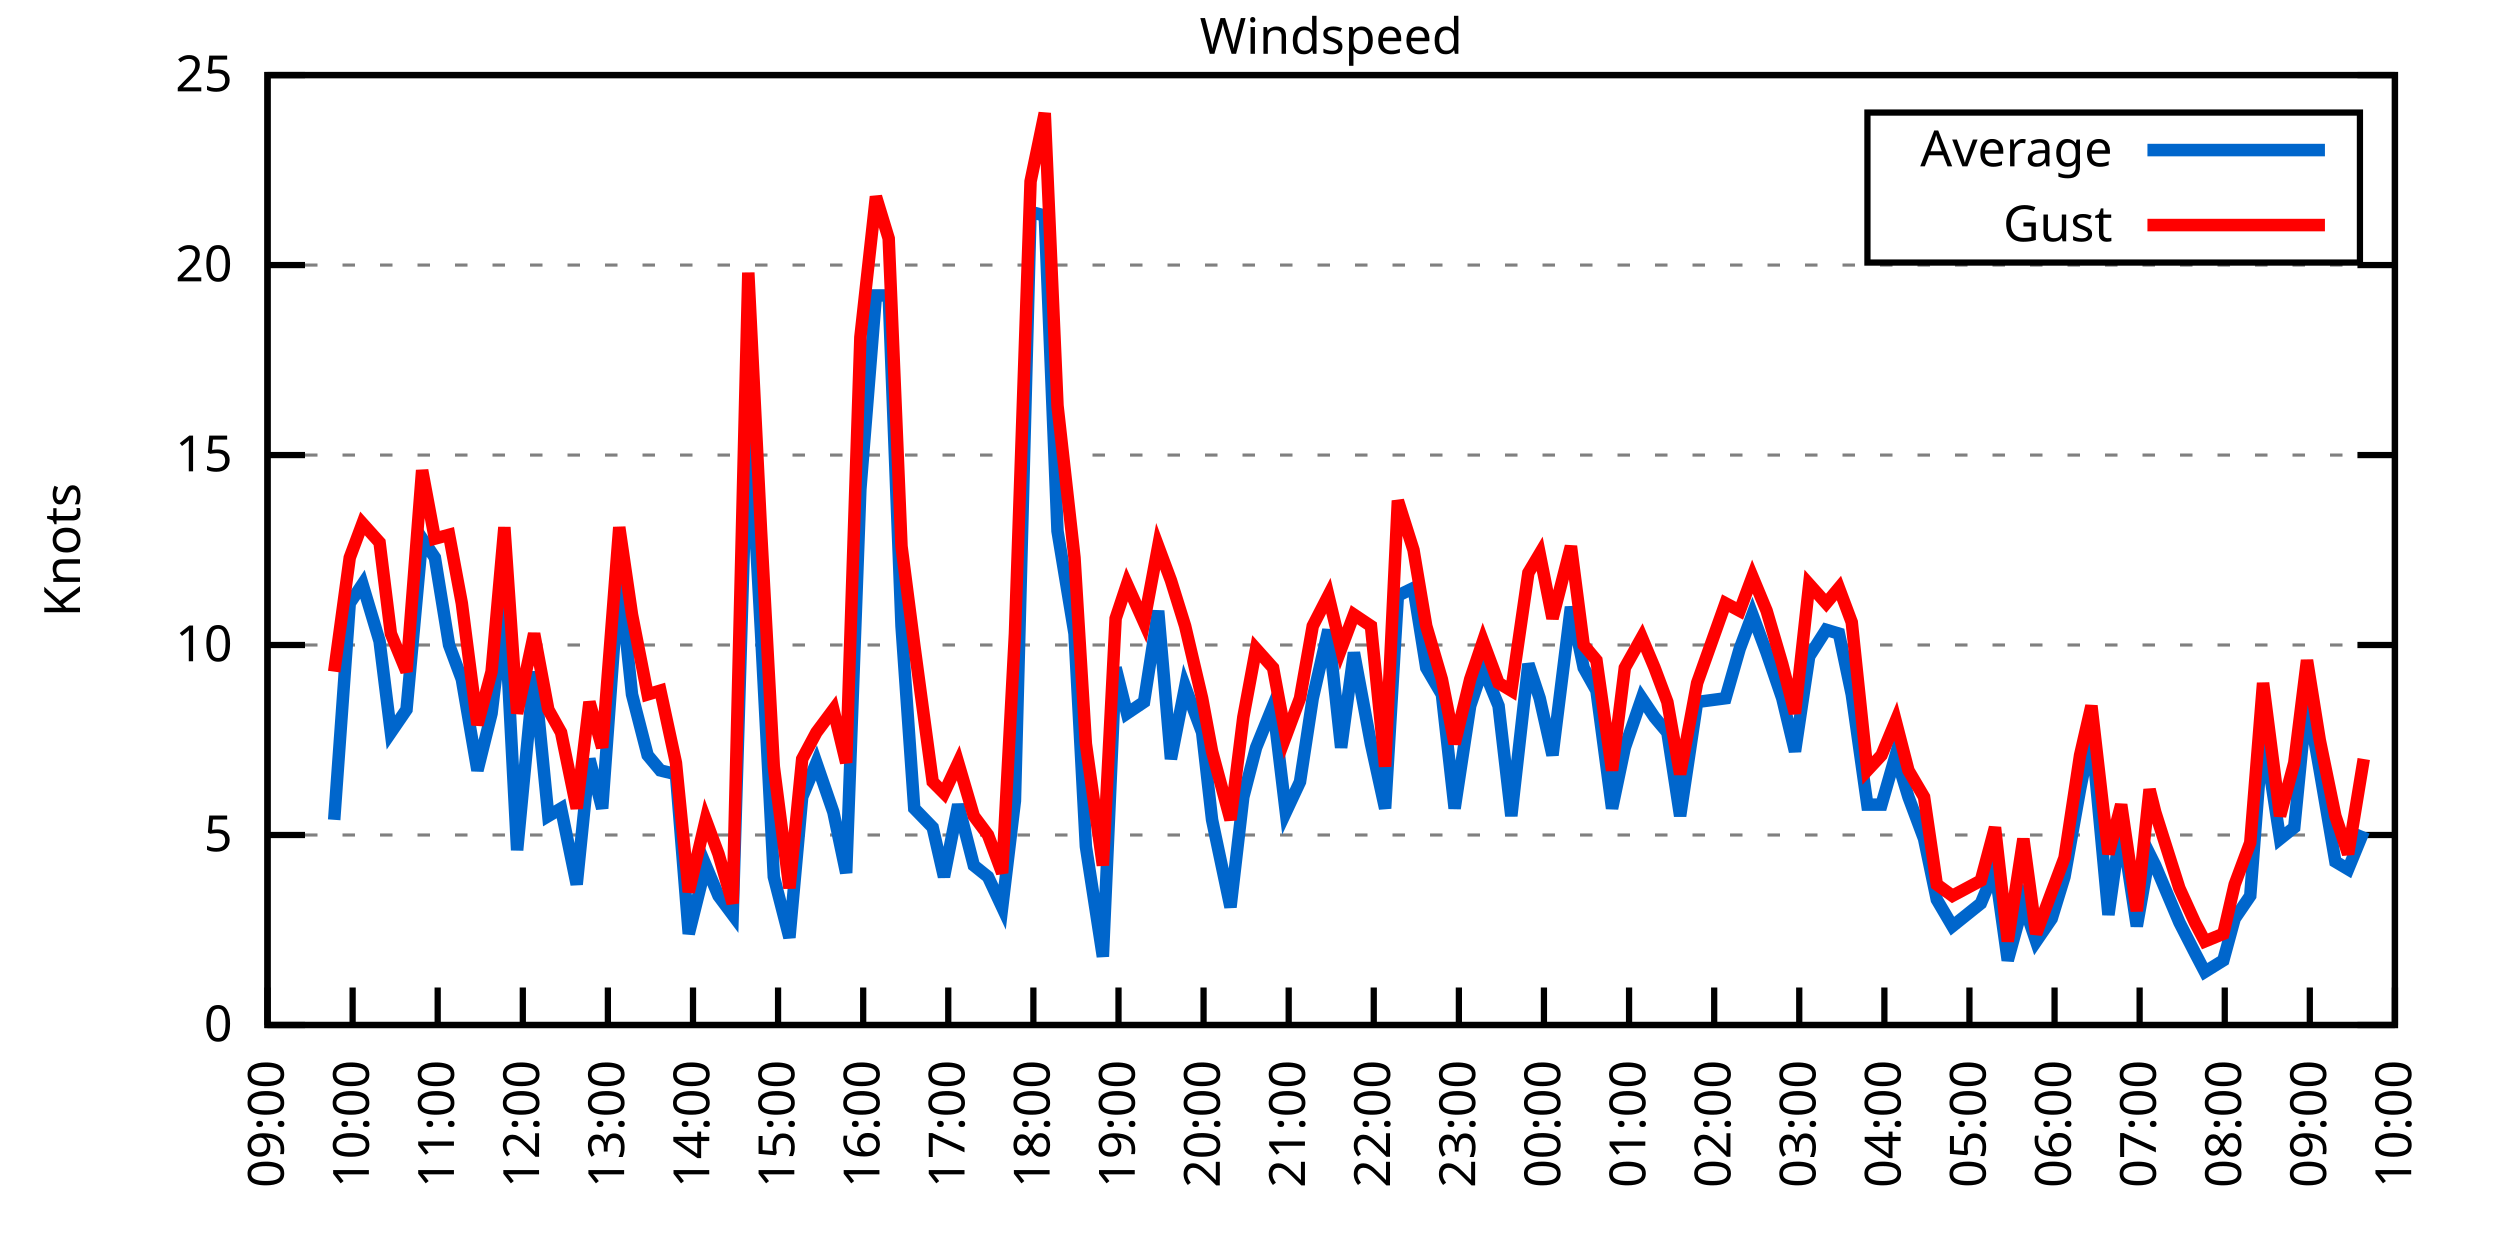
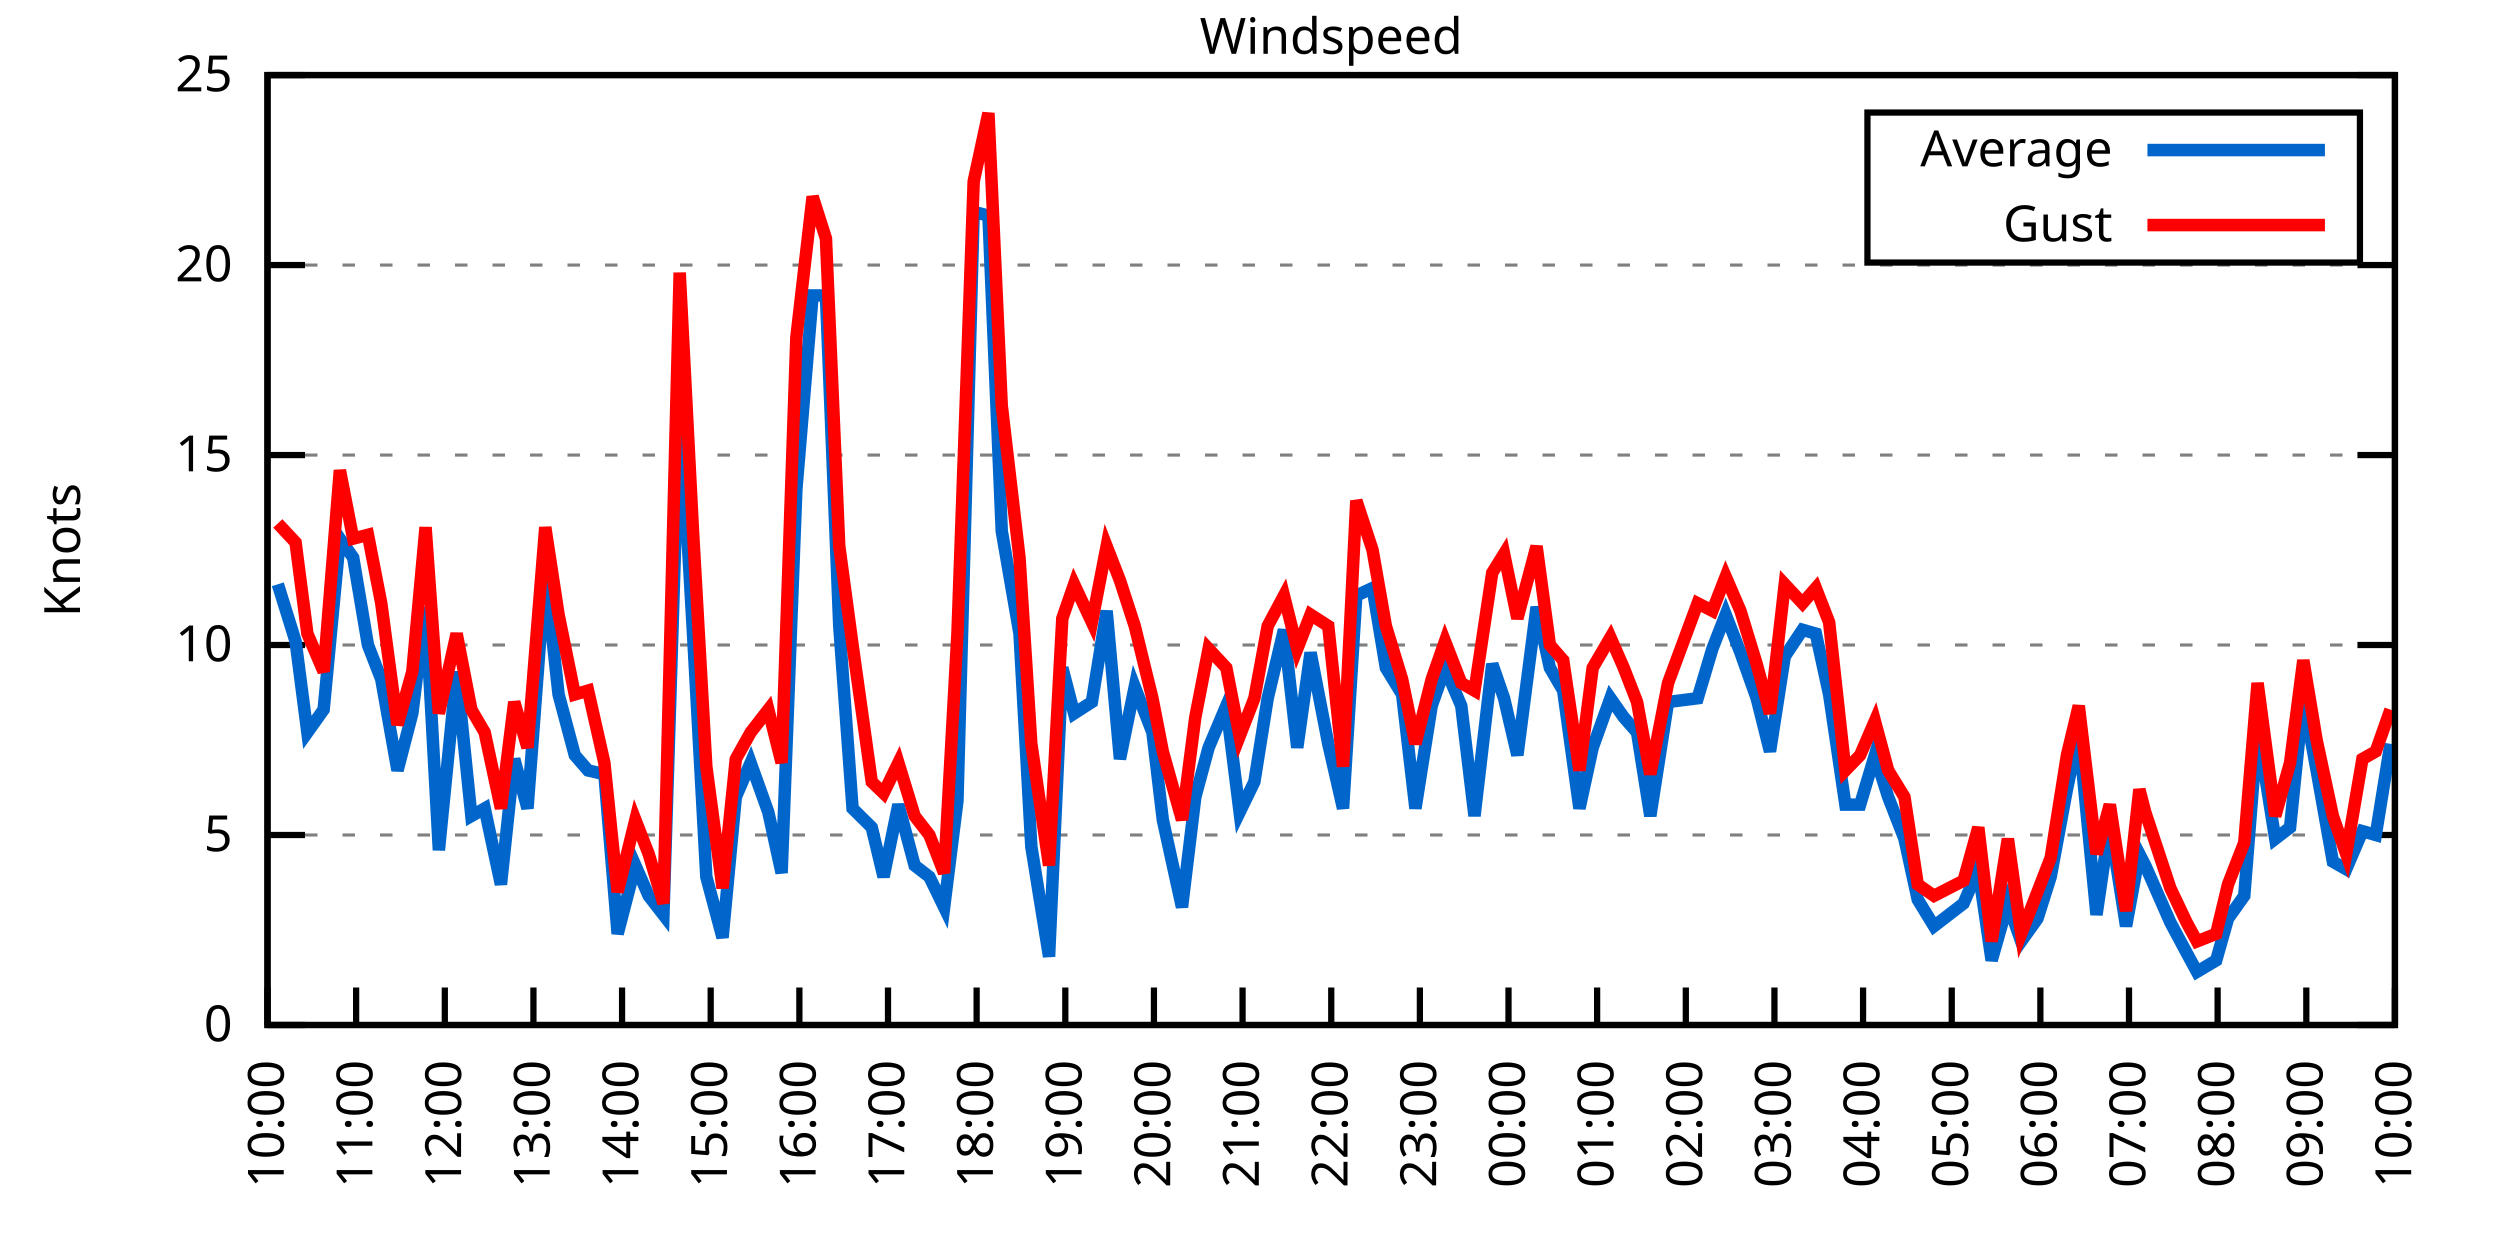
<svg xmlns="http://www.w3.org/2000/svg" xmlns:xlink="http://www.w3.org/1999/xlink" width="400" height="200" viewBox="0 0 400 200">
  <g id="gnuplot_canvas">
    <rect x="0" y="0" width="400" height="200" fill="none" />
    <defs>
      <circle id="gpDot" r="0.5" stroke-width="0.5" stroke="currentColor" />
      <path id="gpPt0" stroke-width="0.333" stroke="currentColor" d="M-1,0 h2 M0,-1 v2" />
      <path id="gpPt1" stroke-width="0.333" stroke="currentColor" d="M-1,-1 L1,1 M1,-1 L-1,1" />
      <path id="gpPt2" stroke-width="0.333" stroke="currentColor" d="M-1,0 L1,0 M0,-1 L0,1 M-1,-1 L1,1 M-1,1 L1,-1" />
      <rect id="gpPt3" stroke-width="0.333" stroke="currentColor" x="-1" y="-1" width="2" height="2" />
      <rect id="gpPt4" stroke-width="0.333" stroke="currentColor" fill="currentColor" x="-1" y="-1" width="2" height="2" />
      <circle id="gpPt5" stroke-width="0.333" stroke="currentColor" cx="0" cy="0" r="1" />
      <use xlink:href="#gpPt5" id="gpPt6" fill="currentColor" stroke="none" />
      <path id="gpPt7" stroke-width="0.333" stroke="currentColor" d="M0,-1.33 L-1.33,0.67 L1.33,0.67 z" />
      <use xlink:href="#gpPt7" id="gpPt8" fill="currentColor" stroke="none" />
      <use xlink:href="#gpPt7" id="gpPt9" stroke="currentColor" transform="rotate(180)" />
      <use xlink:href="#gpPt9" id="gpPt10" fill="currentColor" stroke="none" />
      <use xlink:href="#gpPt3" id="gpPt11" stroke="currentColor" transform="rotate(45)" />
      <use xlink:href="#gpPt11" id="gpPt12" fill="currentColor" stroke="none" />
      <path id="gpPt13" stroke-width="0.333" stroke="currentColor" d="M0,1.330 L1.265,0.411 L0.782,-1.067 L-0.782,-1.076 L-1.265,0.411 z" />
      <use xlink:href="#gpPt13" id="gpPt14" fill="currentColor" stroke="none" />
      <filter id="textbox" filterUnits="objectBoundingBox" x="0" y="0" height="1" width="1">
        <feFlood flood-color="white" flood-opacity="1" result="bgnd" />
        <feComposite in="SourceGraphic" in2="bgnd" operator="atop" />
      </filter>
      <filter id="greybox" filterUnits="objectBoundingBox" x="0" y="0" height="1" width="1">
        <feFlood flood-color="lightgrey" flood-opacity="1" result="grey" />
        <feComposite in="SourceGraphic" in2="grey" operator="atop" />
      </filter>
    </defs>
    <g fill="none" color="white" stroke="currentColor" stroke-width="1.00" stroke-linecap="butt" stroke-linejoin="miter">
</g>
    <g fill="none" color="black" stroke="currentColor" stroke-width="1.00" stroke-linecap="butt" stroke-linejoin="miter">
      <g stroke="none" shape-rendering="crispEdges">
        <polygon fill="rgb(255, 255, 255)" points="42.80,164.00 383.18,164.00 383.18,12.02 42.80,12.02 " />
      </g>
    </g>
    <g fill="none" color="black" stroke="currentColor" stroke-width="1.00" stroke-linecap="butt" stroke-linejoin="miter">
</g>
    <g fill="none" color="black" stroke="black" stroke-width="0.50" stroke-linecap="butt" stroke-linejoin="miter">
</g>
    <g fill="none" color="gray" stroke="currentColor" stroke-width="0.50" stroke-linecap="butt" stroke-linejoin="miter">
      <path stroke="gray" stroke-dasharray="2,4" class="gridline" d="M42.80,164.00 L383.19,164.00  " />
    </g>
    <g fill="none" color="gray" stroke="gray" stroke-width="1.00" stroke-linecap="butt" stroke-linejoin="miter">
</g>
    <g fill="none" color="black" stroke="currentColor" stroke-width="1.00" stroke-linecap="butt" stroke-linejoin="miter">
      <path stroke="black" d="M42.80,164.00 L48.80,164.00 M383.19,164.00 L377.19,164.00  " />
      <g transform="translate(37.20,166.60)" stroke="none" fill="black" font-family="Sans" font-size="8.00" text-anchor="end">
        <text>
          <tspan font-family="Sans"> 0</tspan>
        </text>
      </g>
    </g>
    <g fill="none" color="black" stroke="currentColor" stroke-width="1.00" stroke-linecap="butt" stroke-linejoin="miter">
</g>
    <g fill="none" color="black" stroke="black" stroke-width="0.50" stroke-linecap="butt" stroke-linejoin="miter">
</g>
    <g fill="none" color="gray" stroke="currentColor" stroke-width="0.50" stroke-linecap="butt" stroke-linejoin="miter">
      <path stroke="gray" stroke-dasharray="2,4" class="gridline" d="M42.80,133.60 L383.19,133.60  " />
    </g>
    <g fill="none" color="gray" stroke="gray" stroke-width="1.00" stroke-linecap="butt" stroke-linejoin="miter">
</g>
    <g fill="none" color="black" stroke="currentColor" stroke-width="1.00" stroke-linecap="butt" stroke-linejoin="miter">
      <path stroke="black" d="M42.80,133.60 L48.80,133.60 M383.19,133.60 L377.19,133.60  " />
      <g transform="translate(37.20,136.20)" stroke="none" fill="black" font-family="Sans" font-size="8.00" text-anchor="end">
        <text>
          <tspan font-family="Sans"> 5</tspan>
        </text>
      </g>
    </g>
    <g fill="none" color="black" stroke="currentColor" stroke-width="1.00" stroke-linecap="butt" stroke-linejoin="miter">
</g>
    <g fill="none" color="black" stroke="black" stroke-width="0.50" stroke-linecap="butt" stroke-linejoin="miter">
</g>
    <g fill="none" color="gray" stroke="currentColor" stroke-width="0.50" stroke-linecap="butt" stroke-linejoin="miter">
      <path stroke="gray" stroke-dasharray="2,4" class="gridline" d="M42.80,103.20 L383.19,103.20  " />
    </g>
    <g fill="none" color="gray" stroke="gray" stroke-width="1.00" stroke-linecap="butt" stroke-linejoin="miter">
</g>
    <g fill="none" color="black" stroke="currentColor" stroke-width="1.00" stroke-linecap="butt" stroke-linejoin="miter">
      <path stroke="black" d="M42.80,103.20 L48.80,103.20 M383.19,103.20 L377.19,103.20  " />
      <g transform="translate(37.20,105.80)" stroke="none" fill="black" font-family="Sans" font-size="8.00" text-anchor="end">
        <text>
          <tspan font-family="Sans"> 10</tspan>
        </text>
      </g>
    </g>
    <g fill="none" color="black" stroke="currentColor" stroke-width="1.00" stroke-linecap="butt" stroke-linejoin="miter">
</g>
    <g fill="none" color="black" stroke="black" stroke-width="0.50" stroke-linecap="butt" stroke-linejoin="miter">
</g>
    <g fill="none" color="gray" stroke="currentColor" stroke-width="0.50" stroke-linecap="butt" stroke-linejoin="miter">
      <path stroke="gray" stroke-dasharray="2,4" class="gridline" d="M42.80,72.81 L383.19,72.81  " />
    </g>
    <g fill="none" color="gray" stroke="gray" stroke-width="1.00" stroke-linecap="butt" stroke-linejoin="miter">
</g>
    <g fill="none" color="black" stroke="currentColor" stroke-width="1.00" stroke-linecap="butt" stroke-linejoin="miter">
      <path stroke="black" d="M42.80,72.81 L48.80,72.81 M383.19,72.81 L377.19,72.81  " />
      <g transform="translate(37.20,75.41)" stroke="none" fill="black" font-family="Sans" font-size="8.00" text-anchor="end">
        <text>
          <tspan font-family="Sans"> 15</tspan>
        </text>
      </g>
    </g>
    <g fill="none" color="black" stroke="currentColor" stroke-width="1.00" stroke-linecap="butt" stroke-linejoin="miter">
</g>
    <g fill="none" color="black" stroke="black" stroke-width="0.50" stroke-linecap="butt" stroke-linejoin="miter">
</g>
    <g fill="none" color="gray" stroke="currentColor" stroke-width="0.50" stroke-linecap="butt" stroke-linejoin="miter">
      <path stroke="gray" stroke-dasharray="2,4" class="gridline" d="M42.80,42.41 L383.19,42.41  " />
    </g>
    <g fill="none" color="gray" stroke="gray" stroke-width="1.00" stroke-linecap="butt" stroke-linejoin="miter">
</g>
    <g fill="none" color="black" stroke="currentColor" stroke-width="1.00" stroke-linecap="butt" stroke-linejoin="miter">
      <path stroke="black" d="M42.80,42.41 L48.80,42.41 M383.19,42.41 L377.19,42.41  " />
      <g transform="translate(37.20,45.01)" stroke="none" fill="black" font-family="Sans" font-size="8.00" text-anchor="end">
        <text>
          <tspan font-family="Sans"> 20</tspan>
        </text>
      </g>
    </g>
    <g fill="none" color="black" stroke="currentColor" stroke-width="1.00" stroke-linecap="butt" stroke-linejoin="miter">
</g>
    <g fill="none" color="black" stroke="black" stroke-width="0.50" stroke-linecap="butt" stroke-linejoin="miter">
</g>
    <g fill="none" color="gray" stroke="currentColor" stroke-width="0.50" stroke-linecap="butt" stroke-linejoin="miter">
      <path stroke="gray" stroke-dasharray="2,4" class="gridline" d="M42.80,12.01 L383.19,12.01  " />
    </g>
    <g fill="none" color="gray" stroke="gray" stroke-width="1.00" stroke-linecap="butt" stroke-linejoin="miter">
</g>
    <g fill="none" color="black" stroke="currentColor" stroke-width="1.00" stroke-linecap="butt" stroke-linejoin="miter">
      <path stroke="black" d="M42.80,12.01 L48.80,12.01 M383.19,12.01 L377.19,12.01  " />
      <g transform="translate(37.20,14.61)" stroke="none" fill="black" font-family="Sans" font-size="8.00" text-anchor="end">
        <text>
          <tspan font-family="Sans"> 25</tspan>
        </text>
      </g>
    </g>
    <g fill="none" color="black" stroke="currentColor" stroke-width="1.00" stroke-linecap="butt" stroke-linejoin="miter">
      <path stroke="black" d="M42.80,164.00 L42.80,158.00  " />
      <g transform="translate(45.40,169.60) rotate(270.00)" stroke="none" fill="black" font-family="Sans" font-size="8.00" text-anchor="end">
        <text>
-           <tspan font-family="Sans">09:00</tspan>
-         </text>
-       </g>
-     </g>
-     <g fill="none" color="black" stroke="currentColor" stroke-width="1.00" stroke-linecap="butt" stroke-linejoin="miter">
-       <path stroke="black" d="M56.42,164.00 L56.42,158.00  " />
-       <g transform="translate(59.02,169.60) rotate(270.00)" stroke="none" fill="black" font-family="Sans" font-size="8.00" text-anchor="end">
-         <text>
          <tspan font-family="Sans">10:00</tspan>
        </text>
      </g>
    </g>
    <g fill="none" color="black" stroke="currentColor" stroke-width="1.00" stroke-linecap="butt" stroke-linejoin="miter">
-       <path stroke="black" d="M70.03,164.00 L70.03,158.00  " />
-       <g transform="translate(72.63,169.60) rotate(270.00)" stroke="none" fill="black" font-family="Sans" font-size="8.00" text-anchor="end">
+       <path stroke="black" d="M56.98,164.00 L56.98,158.00  " />
+       <g transform="translate(59.58,169.60) rotate(270.00)" stroke="none" fill="black" font-family="Sans" font-size="8.00" text-anchor="end">
        <text>
          <tspan font-family="Sans">11:00</tspan>
        </text>
      </g>
    </g>
    <g fill="none" color="black" stroke="currentColor" stroke-width="1.00" stroke-linecap="butt" stroke-linejoin="miter">
-       <path stroke="black" d="M83.65,164.00 L83.65,158.00  " />
-       <g transform="translate(86.25,169.60) rotate(270.00)" stroke="none" fill="black" font-family="Sans" font-size="8.00" text-anchor="end">
+       <path stroke="black" d="M71.17,164.00 L71.17,158.00  " />
+       <g transform="translate(73.77,169.60) rotate(270.00)" stroke="none" fill="black" font-family="Sans" font-size="8.00" text-anchor="end">
        <text>
          <tspan font-family="Sans">12:00</tspan>
        </text>
      </g>
    </g>
    <g fill="none" color="black" stroke="currentColor" stroke-width="1.00" stroke-linecap="butt" stroke-linejoin="miter">
-       <path stroke="black" d="M97.26,164.00 L97.26,158.00  " />
-       <g transform="translate(99.86,169.60) rotate(270.00)" stroke="none" fill="black" font-family="Sans" font-size="8.00" text-anchor="end">
+       <path stroke="black" d="M85.35,164.00 L85.35,158.00  " />
+       <g transform="translate(87.95,169.60) rotate(270.00)" stroke="none" fill="black" font-family="Sans" font-size="8.00" text-anchor="end">
        <text>
          <tspan font-family="Sans">13:00</tspan>
        </text>
      </g>
    </g>
    <g fill="none" color="black" stroke="currentColor" stroke-width="1.00" stroke-linecap="butt" stroke-linejoin="miter">
-       <path stroke="black" d="M110.88,164.00 L110.88,158.00  " />
-       <g transform="translate(113.48,169.60) rotate(270.00)" stroke="none" fill="black" font-family="Sans" font-size="8.00" text-anchor="end">
+       <path stroke="black" d="M99.53,164.00 L99.53,158.00  " />
+       <g transform="translate(102.13,169.60) rotate(270.00)" stroke="none" fill="black" font-family="Sans" font-size="8.00" text-anchor="end">
        <text>
          <tspan font-family="Sans">14:00</tspan>
        </text>
      </g>
    </g>
    <g fill="none" color="black" stroke="currentColor" stroke-width="1.00" stroke-linecap="butt" stroke-linejoin="miter">
-       <path stroke="black" d="M124.49,164.00 L124.49,158.00  " />
-       <g transform="translate(127.09,169.60) rotate(270.00)" stroke="none" fill="black" font-family="Sans" font-size="8.00" text-anchor="end">
+       <path stroke="black" d="M113.71,164.00 L113.71,158.00  " />
+       <g transform="translate(116.31,169.60) rotate(270.00)" stroke="none" fill="black" font-family="Sans" font-size="8.00" text-anchor="end">
        <text>
          <tspan font-family="Sans">15:00</tspan>
        </text>
      </g>
    </g>
    <g fill="none" color="black" stroke="currentColor" stroke-width="1.00" stroke-linecap="butt" stroke-linejoin="miter">
-       <path stroke="black" d="M138.11,164.00 L138.11,158.00  " />
-       <g transform="translate(140.71,169.60) rotate(270.00)" stroke="none" fill="black" font-family="Sans" font-size="8.00" text-anchor="end">
+       <path stroke="black" d="M127.90,164.00 L127.90,158.00  " />
+       <g transform="translate(130.50,169.60) rotate(270.00)" stroke="none" fill="black" font-family="Sans" font-size="8.00" text-anchor="end">
        <text>
          <tspan font-family="Sans">16:00</tspan>
        </text>
      </g>
    </g>
    <g fill="none" color="black" stroke="currentColor" stroke-width="1.00" stroke-linecap="butt" stroke-linejoin="miter">
-       <path stroke="black" d="M151.72,164.00 L151.72,158.00  " />
-       <g transform="translate(154.32,169.60) rotate(270.00)" stroke="none" fill="black" font-family="Sans" font-size="8.00" text-anchor="end">
+       <path stroke="black" d="M142.08,164.00 L142.08,158.00  " />
+       <g transform="translate(144.68,169.60) rotate(270.00)" stroke="none" fill="black" font-family="Sans" font-size="8.00" text-anchor="end">
        <text>
          <tspan font-family="Sans">17:00</tspan>
        </text>
      </g>
    </g>
    <g fill="none" color="black" stroke="currentColor" stroke-width="1.00" stroke-linecap="butt" stroke-linejoin="miter">
-       <path stroke="black" d="M165.34,164.00 L165.34,158.00  " />
-       <g transform="translate(167.94,169.60) rotate(270.00)" stroke="none" fill="black" font-family="Sans" font-size="8.00" text-anchor="end">
+       <path stroke="black" d="M156.26,164.00 L156.26,158.00  " />
+       <g transform="translate(158.86,169.60) rotate(270.00)" stroke="none" fill="black" font-family="Sans" font-size="8.00" text-anchor="end">
        <text>
          <tspan font-family="Sans">18:00</tspan>
        </text>
      </g>
    </g>
    <g fill="none" color="black" stroke="currentColor" stroke-width="1.00" stroke-linecap="butt" stroke-linejoin="miter">
-       <path stroke="black" d="M178.96,164.00 L178.96,158.00  " />
-       <g transform="translate(181.56,169.60) rotate(270.00)" stroke="none" fill="black" font-family="Sans" font-size="8.00" text-anchor="end">
+       <path stroke="black" d="M170.45,164.00 L170.45,158.00  " />
+       <g transform="translate(173.05,169.60) rotate(270.00)" stroke="none" fill="black" font-family="Sans" font-size="8.00" text-anchor="end">
        <text>
          <tspan font-family="Sans">19:00</tspan>
        </text>
      </g>
    </g>
    <g fill="none" color="black" stroke="currentColor" stroke-width="1.00" stroke-linecap="butt" stroke-linejoin="miter">
-       <path stroke="black" d="M192.57,164.00 L192.57,158.00  " />
-       <g transform="translate(195.17,169.60) rotate(270.00)" stroke="none" fill="black" font-family="Sans" font-size="8.00" text-anchor="end">
+       <path stroke="black" d="M184.63,164.00 L184.63,158.00  " />
+       <g transform="translate(187.23,169.60) rotate(270.00)" stroke="none" fill="black" font-family="Sans" font-size="8.00" text-anchor="end">
        <text>
          <tspan font-family="Sans">20:00</tspan>
        </text>
      </g>
    </g>
    <g fill="none" color="black" stroke="currentColor" stroke-width="1.00" stroke-linecap="butt" stroke-linejoin="miter">
-       <path stroke="black" d="M206.19,164.00 L206.19,158.00  " />
-       <g transform="translate(208.79,169.60) rotate(270.00)" stroke="none" fill="black" font-family="Sans" font-size="8.00" text-anchor="end">
+       <path stroke="black" d="M198.81,164.00 L198.81,158.00  " />
+       <g transform="translate(201.41,169.60) rotate(270.00)" stroke="none" fill="black" font-family="Sans" font-size="8.00" text-anchor="end">
        <text>
          <tspan font-family="Sans">21:00</tspan>
        </text>
      </g>
    </g>
    <g fill="none" color="black" stroke="currentColor" stroke-width="1.00" stroke-linecap="butt" stroke-linejoin="miter">
-       <path stroke="black" d="M219.80,164.00 L219.80,158.00  " />
-       <g transform="translate(222.40,169.60) rotate(270.00)" stroke="none" fill="black" font-family="Sans" font-size="8.00" text-anchor="end">
+       <path stroke="black" d="M213.00,164.00 L213.00,158.00  " />
+       <g transform="translate(215.60,169.60) rotate(270.00)" stroke="none" fill="black" font-family="Sans" font-size="8.00" text-anchor="end">
        <text>
          <tspan font-family="Sans">22:00</tspan>
        </text>
      </g>
    </g>
    <g fill="none" color="black" stroke="currentColor" stroke-width="1.00" stroke-linecap="butt" stroke-linejoin="miter">
-       <path stroke="black" d="M233.42,164.00 L233.42,158.00  " />
-       <g transform="translate(236.02,169.60) rotate(270.00)" stroke="none" fill="black" font-family="Sans" font-size="8.00" text-anchor="end">
+       <path stroke="black" d="M227.18,164.00 L227.18,158.00  " />
+       <g transform="translate(229.78,169.60) rotate(270.00)" stroke="none" fill="black" font-family="Sans" font-size="8.00" text-anchor="end">
        <text>
          <tspan font-family="Sans">23:00</tspan>
        </text>
      </g>
    </g>
    <g fill="none" color="black" stroke="currentColor" stroke-width="1.00" stroke-linecap="butt" stroke-linejoin="miter">
-       <path stroke="black" d="M247.03,164.00 L247.03,158.00  " />
-       <g transform="translate(249.63,169.60) rotate(270.00)" stroke="none" fill="black" font-family="Sans" font-size="8.00" text-anchor="end">
+       <path stroke="black" d="M241.36,164.00 L241.36,158.00  " />
+       <g transform="translate(243.96,169.60) rotate(270.00)" stroke="none" fill="black" font-family="Sans" font-size="8.00" text-anchor="end">
        <text>
          <tspan font-family="Sans">00:00</tspan>
        </text>
      </g>
    </g>
    <g fill="none" color="black" stroke="currentColor" stroke-width="1.00" stroke-linecap="butt" stroke-linejoin="miter">
-       <path stroke="black" d="M260.65,164.00 L260.65,158.00  " />
-       <g transform="translate(263.25,169.60) rotate(270.00)" stroke="none" fill="black" font-family="Sans" font-size="8.00" text-anchor="end">
+       <path stroke="black" d="M255.54,164.00 L255.54,158.00  " />
+       <g transform="translate(258.14,169.60) rotate(270.00)" stroke="none" fill="black" font-family="Sans" font-size="8.00" text-anchor="end">
        <text>
          <tspan font-family="Sans">01:00</tspan>
        </text>
      </g>
    </g>
    <g fill="none" color="black" stroke="currentColor" stroke-width="1.00" stroke-linecap="butt" stroke-linejoin="miter">
-       <path stroke="black" d="M274.27,164.00 L274.27,158.00  " />
-       <g transform="translate(276.87,169.60) rotate(270.00)" stroke="none" fill="black" font-family="Sans" font-size="8.00" text-anchor="end">
+       <path stroke="black" d="M269.73,164.00 L269.73,158.00  " />
+       <g transform="translate(272.33,169.60) rotate(270.00)" stroke="none" fill="black" font-family="Sans" font-size="8.00" text-anchor="end">
        <text>
          <tspan font-family="Sans">02:00</tspan>
        </text>
      </g>
    </g>
    <g fill="none" color="black" stroke="currentColor" stroke-width="1.00" stroke-linecap="butt" stroke-linejoin="miter">
-       <path stroke="black" d="M287.88,164.00 L287.88,158.00  " />
-       <g transform="translate(290.48,169.60) rotate(270.00)" stroke="none" fill="black" font-family="Sans" font-size="8.00" text-anchor="end">
+       <path stroke="black" d="M283.91,164.00 L283.91,158.00  " />
+       <g transform="translate(286.51,169.60) rotate(270.00)" stroke="none" fill="black" font-family="Sans" font-size="8.00" text-anchor="end">
        <text>
          <tspan font-family="Sans">03:00</tspan>
        </text>
      </g>
    </g>
    <g fill="none" color="black" stroke="currentColor" stroke-width="1.00" stroke-linecap="butt" stroke-linejoin="miter">
-       <path stroke="black" d="M301.50,164.00 L301.50,158.00  " />
-       <g transform="translate(304.10,169.60) rotate(270.00)" stroke="none" fill="black" font-family="Sans" font-size="8.00" text-anchor="end">
+       <path stroke="black" d="M298.09,164.00 L298.09,158.00  " />
+       <g transform="translate(300.69,169.60) rotate(270.00)" stroke="none" fill="black" font-family="Sans" font-size="8.00" text-anchor="end">
        <text>
          <tspan font-family="Sans">04:00</tspan>
        </text>
      </g>
    </g>
    <g fill="none" color="black" stroke="currentColor" stroke-width="1.00" stroke-linecap="butt" stroke-linejoin="miter">
-       <path stroke="black" d="M315.11,164.00 L315.11,158.00  " />
-       <g transform="translate(317.71,169.60) rotate(270.00)" stroke="none" fill="black" font-family="Sans" font-size="8.00" text-anchor="end">
+       <path stroke="black" d="M312.28,164.00 L312.28,158.00  " />
+       <g transform="translate(314.88,169.60) rotate(270.00)" stroke="none" fill="black" font-family="Sans" font-size="8.00" text-anchor="end">
        <text>
          <tspan font-family="Sans">05:00</tspan>
        </text>
      </g>
    </g>
    <g fill="none" color="black" stroke="currentColor" stroke-width="1.00" stroke-linecap="butt" stroke-linejoin="miter">
-       <path stroke="black" d="M328.73,164.00 L328.73,158.00  " />
-       <g transform="translate(331.33,169.60) rotate(270.00)" stroke="none" fill="black" font-family="Sans" font-size="8.00" text-anchor="end">
+       <path stroke="black" d="M326.46,164.00 L326.46,158.00  " />
+       <g transform="translate(329.06,169.60) rotate(270.00)" stroke="none" fill="black" font-family="Sans" font-size="8.00" text-anchor="end">
        <text>
          <tspan font-family="Sans">06:00</tspan>
        </text>
      </g>
    </g>
    <g fill="none" color="black" stroke="currentColor" stroke-width="1.00" stroke-linecap="butt" stroke-linejoin="miter">
-       <path stroke="black" d="M342.34,164.00 L342.34,158.00  " />
-       <g transform="translate(344.94,169.60) rotate(270.00)" stroke="none" fill="black" font-family="Sans" font-size="8.00" text-anchor="end">
+       <path stroke="black" d="M340.64,164.00 L340.64,158.00  " />
+       <g transform="translate(343.24,169.60) rotate(270.00)" stroke="none" fill="black" font-family="Sans" font-size="8.00" text-anchor="end">
        <text>
          <tspan font-family="Sans">07:00</tspan>
        </text>
      </g>
    </g>
    <g fill="none" color="black" stroke="currentColor" stroke-width="1.00" stroke-linecap="butt" stroke-linejoin="miter">
-       <path stroke="black" d="M355.96,164.00 L355.96,158.00  " />
-       <g transform="translate(358.56,169.60) rotate(270.00)" stroke="none" fill="black" font-family="Sans" font-size="8.00" text-anchor="end">
+       <path stroke="black" d="M354.82,164.00 L354.82,158.00  " />
+       <g transform="translate(357.42,169.60) rotate(270.00)" stroke="none" fill="black" font-family="Sans" font-size="8.00" text-anchor="end">
        <text>
          <tspan font-family="Sans">08:00</tspan>
        </text>
      </g>
    </g>
    <g fill="none" color="black" stroke="currentColor" stroke-width="1.00" stroke-linecap="butt" stroke-linejoin="miter">
-       <path stroke="black" d="M369.57,164.00 L369.57,158.00  " />
-       <g transform="translate(372.17,169.60) rotate(270.00)" stroke="none" fill="black" font-family="Sans" font-size="8.00" text-anchor="end">
+       <path stroke="black" d="M369.01,164.00 L369.01,158.00  " />
+       <g transform="translate(371.61,169.60) rotate(270.00)" stroke="none" fill="black" font-family="Sans" font-size="8.00" text-anchor="end">
        <text>
          <tspan font-family="Sans">09:00</tspan>
        </text>
      </g>
    </g>
    <g fill="none" color="black" stroke="currentColor" stroke-width="1.00" stroke-linecap="butt" stroke-linejoin="miter">
      <path stroke="black" d="M383.19,164.00 L383.19,158.00  " />
      <g transform="translate(385.79,169.60) rotate(270.00)" stroke="none" fill="black" font-family="Sans" font-size="8.00" text-anchor="end">
        <text>
          <tspan font-family="Sans">10:00</tspan>
        </text>
      </g>
    </g>
    <g fill="none" color="black" stroke="currentColor" stroke-width="1.00" stroke-linecap="butt" stroke-linejoin="miter">
</g>
    <g fill="none" color="black" stroke="currentColor" stroke-width="1.00" stroke-linecap="butt" stroke-linejoin="miter">
      <path stroke="black" d="M42.80,12.01 L42.80,164.00 L383.19,164.00 L383.19,12.01 L42.80,12.01 Z  " />
    </g>
    <g fill="none" color="black" stroke="currentColor" stroke-width="1.00" stroke-linecap="butt" stroke-linejoin="miter">
</g>
    <g fill="none" color="black" stroke="currentColor" stroke-width="1.00" stroke-linecap="butt" stroke-linejoin="miter">
      <path stroke="black" d="M298.79,42.01 L298.79,18.01 L377.59,18.01 L377.59,42.01 L298.79,42.01 Z  " />
    </g>
    <g id="Windspeed_plot_1">
      <g fill="none" color="white" stroke="black" stroke-width="2.00" stroke-linecap="butt" stroke-linejoin="miter">
</g>
      <g fill="none" color="black" stroke="currentColor" stroke-width="2.00" stroke-linecap="butt" stroke-linejoin="miter">
        <g transform="translate(337.99,26.61)" stroke="none" fill="black" font-family="Sans" font-size="8.00" text-anchor="end">
          <text>
            <tspan font-family="Sans">Average</tspan>
          </text>
        </g>
      </g>
      <g fill="none" color="black" stroke="currentColor" stroke-width="2.00" stroke-linecap="butt" stroke-linejoin="miter">
-         <path stroke="rgb(  0, 102, 204)" d="M343.59,24.01 L371.99,24.01 M53.47,131.17 L55.96,96.52 L58.00,93.48 L60.73,102.60 L62.54,117.19 L65.04,113.54   L67.54,86.18 L69.58,89.22 L71.85,103.20 L73.89,108.68 L76.39,123.27 L78.65,114.15 L80.70,97.12 L82.74,136.03   L85.46,107.46 L87.73,130.56 L89.77,129.35 L92.27,141.51 L94.31,121.44 L96.35,129.35 L99.08,91.65 L101.12,111.11   L103.62,120.83 L105.66,123.27 L108.15,123.87 L110.20,149.41 L112.92,138.47 L114.96,143.33 L117.23,146.37 L119.73,64.29   L121.77,101.38 L123.81,140.29 L126.31,150.02 L128.35,127.52 L130.62,122.05 L133.34,129.95 L135.39,139.68 L137.66,78.28   L140.15,47.27 L142.19,47.27 L144.24,100.16 L146.28,129.35 L149.23,132.39 L151.04,140.29 L153.31,128.74 L155.81,138.47   L158.08,140.29 L160.35,145.15 L162.39,128.13 L164.89,33.90 L167.16,34.50 L169.20,84.97 L171.92,101.38 L173.74,135.43   L176.46,153.06 L178.50,106.85 L180.32,114.15 L183.04,112.32 L185.31,97.73 L187.35,121.44 L189.62,109.89 L192.34,117.19   L193.93,131.17 L196.88,145.15 L198.93,127.52 L200.97,119.62 L203.69,112.93 L205.73,129.95 L208.00,125.09 L210.04,111.72   L212.54,100.77 L214.58,119.62 L216.63,104.42 L219.35,119.01 L221.62,129.35 L223.66,95.30 L226.16,94.08 L228.20,106.85   L230.70,111.11 L232.74,129.35 L235.23,112.93 L237.28,106.85 L239.77,112.93 L241.81,130.56 L244.54,106.24 L246.35,111.72   L248.40,120.83 L251.35,97.12 L253.39,106.85 L255.43,110.50 L257.93,129.35 L259.97,119.62 L262.69,111.72 L264.73,114.76   L266.78,117.19 L268.82,130.56 L271.54,112.32 L276.08,111.72 L278.35,103.81 L280.39,98.34 L282.66,104.42 L285.16,111.72   L287.20,120.23 L289.47,105.03 L292.19,100.77 L294.23,101.38 L296.28,111.11 L298.77,128.74 L301.04,128.74 L303.31,120.83   L305.35,127.52 L307.85,134.21 L309.89,143.94 L312.39,148.19 L316.93,144.55 L319.20,139.07 L321.24,153.66 L323.74,144.55   L325.78,150.62 L328.27,146.98 L330.32,140.29 L332.81,126.31 L334.63,117.19 L337.35,146.37 L339.39,131.78 L341.89,148.19   L343.93,136.64 L344.84,138.47 L348.70,147.59 L351.19,152.45 L352.78,155.49 L355.73,153.66 L357.55,146.98 L360.04,143.33   L362.09,116.58 L364.81,134.21 L367.08,132.39 L369.12,111.72 L371.16,123.27 L373.66,137.86 L375.70,139.07 L378.20,132.99    " />
+         <path stroke="rgb(  0, 102, 204)" d="M343.59,24.01 L371.99,24.01 M44.45,93.48 L47.29,102.60 L49.18,117.19 L51.78,113.54 L54.38,86.18 L56.51,89.22   L58.87,103.20 L61.00,108.68 L63.60,123.27 L65.97,114.15 L68.09,97.12 L70.22,136.03 L73.06,107.46 L75.42,130.56   L77.55,129.35 L80.15,141.51 L82.28,121.44 L84.40,129.35 L87.24,91.65 L89.37,111.11 L91.97,120.83 L94.09,123.27   L96.70,123.87 L98.82,149.41 L101.66,138.47 L103.79,143.33 L106.15,146.37 L108.75,64.29 L110.88,101.38 L113.01,140.29   L115.61,150.02 L117.73,127.52 L120.10,122.05 L122.93,129.95 L125.06,139.68 L127.42,78.28 L130.02,47.27 L132.15,47.27   L134.28,100.16 L136.41,129.35 L139.48,132.39 L141.37,140.29 L143.74,128.74 L146.34,138.47 L148.70,140.29 L151.06,145.15   L153.19,128.13 L155.79,33.90 L158.15,34.50 L160.28,84.97 L163.12,101.38 L165.01,135.43 L167.85,153.06 L169.97,106.85   L171.86,114.15 L174.70,112.32 L177.06,97.73 L179.19,121.44 L181.56,109.89 L184.39,117.19 L186.05,131.17 L189.12,145.15   L191.25,127.52 L193.38,119.62 L196.21,112.93 L198.34,129.95 L200.70,125.09 L202.83,111.72 L205.43,100.77 L207.56,119.62   L209.69,104.42 L212.52,119.01 L214.89,129.35 L217.01,95.30 L219.61,94.08 L221.74,106.85 L224.34,111.11 L226.47,129.35   L229.07,112.93 L231.20,106.85 L233.80,112.93 L235.92,130.56 L238.76,106.24 L240.65,111.72 L242.78,120.83 L245.85,97.12   L247.98,106.85 L250.11,110.50 L252.71,129.35 L254.83,119.62 L257.67,111.72 L259.80,114.76 L261.93,117.19 L264.05,130.56   L266.89,112.32 L271.62,111.72 L273.98,103.81 L276.11,98.34 L278.47,104.42 L281.07,111.72 L283.20,120.23 L285.56,105.03   L288.40,100.77 L290.53,101.38 L292.66,111.11 L295.26,128.74 L297.62,128.74 L299.98,120.83 L302.11,127.52 L304.71,134.21   L306.84,143.94 L309.44,148.19 L314.17,144.55 L316.53,139.07 L318.66,153.66 L321.26,144.55 L323.39,150.62 L325.99,146.98   L328.11,140.29 L330.71,126.31 L332.60,117.19 L335.44,146.37 L337.57,131.78 L340.17,148.19 L342.30,136.64 L343.24,138.47   L347.26,147.59 L349.86,152.45 L351.51,155.49 L354.59,153.66 L356.48,146.98 L359.08,143.33 L361.21,116.58 L364.04,134.21   L366.41,132.39 L368.53,111.72 L370.66,123.27 L373.26,137.86 L375.39,139.07 L377.99,132.99 L380.12,133.60 L382.48,119.01    " />
      </g>
    </g>
    <g id="Windspeed_plot_2">
      <g fill="none" color="black" stroke="currentColor" stroke-width="2.00" stroke-linecap="butt" stroke-linejoin="miter">
        <g transform="translate(337.99,38.61)" stroke="none" fill="black" font-family="Sans" font-size="8.00" text-anchor="end">
          <text>
            <tspan font-family="Sans">Gust</tspan>
          </text>
        </g>
      </g>
      <g fill="none" color="black" stroke="currentColor" stroke-width="2.00" stroke-linecap="butt" stroke-linejoin="miter">
-         <path stroke="rgb(255,   0,   0)" d="M343.59,36.01 L371.99,36.01 M53.47,107.46 L55.96,89.22 L58.00,83.75 L60.73,86.79 L62.54,101.38 L65.04,107.46   L67.54,75.24 L69.58,86.18 L71.85,85.57 L73.89,96.52 L76.39,115.97 L78.65,107.46 L80.70,84.36 L82.74,114.15   L85.46,101.38 L87.73,113.54 L89.77,117.19 L92.27,129.35 L94.31,112.32 L96.35,119.62 L99.08,84.36 L101.12,98.34   L103.62,111.11 L105.66,110.50 L108.15,122.05 L110.20,142.72 L112.92,131.17 L114.96,136.64 L117.23,144.55 L119.73,43.62   L121.77,84.97 L123.81,122.66 L126.31,142.11 L128.35,121.44 L130.62,117.19 L133.34,113.54 L135.39,122.05 L137.66,53.96   L140.15,31.46 L142.19,38.15 L144.24,87.40 L146.28,103.20 L149.23,125.09 L151.04,126.91 L153.31,122.05 L155.81,130.56   L158.08,133.60 L160.35,139.68 L162.39,101.38 L164.89,29.03 L167.16,18.09 L169.20,64.90 L171.92,89.22 L173.74,119.01   L176.46,138.47 L178.50,98.95 L180.32,93.48 L183.04,99.56 L185.31,87.40 L187.35,92.87 L189.62,100.16 L192.34,111.72   L193.93,120.23 L196.88,131.17 L198.93,114.76 L200.97,103.81 L203.69,106.85 L205.73,117.80 L208.00,111.72 L210.04,100.16   L212.54,95.30 L214.58,103.81 L216.63,98.34 L219.35,100.16 L221.62,122.66 L223.66,80.10 L226.16,88.00 L228.20,100.16   L230.70,108.68 L232.74,119.01 L235.23,108.68 L237.28,102.60 L239.77,109.28 L241.81,110.50 L244.54,91.65 L246.35,88.61   L248.40,98.95 L251.35,87.40 L253.39,103.20 L255.43,105.64 L257.93,123.27 L259.97,106.85 L262.69,101.99 L264.73,106.85   L266.78,112.32 L268.82,123.87 L271.54,109.28 L276.08,96.52 L278.35,97.73 L280.39,92.26 L282.66,97.73 L285.16,106.24   L287.20,114.15 L289.47,93.48 L292.19,96.52 L294.23,94.08 L296.28,99.56 L298.77,123.27 L301.04,120.83 L303.31,115.36   L305.35,123.27 L307.85,127.52 L309.89,141.51 L312.39,143.33 L316.93,140.90 L319.20,132.39 L321.24,150.62 L323.74,134.21   L325.78,149.41 L328.27,142.72 L330.32,137.25 L332.81,120.83 L334.63,112.93 L337.35,136.64 L339.39,128.74 L341.89,145.76   L343.93,126.31 L344.84,129.95 L348.70,142.11 L351.19,147.59 L352.78,150.62 L355.73,149.41 L357.55,141.51 L360.04,134.82   L362.09,109.28 L364.81,130.56 L367.08,122.05 L369.12,105.64 L371.16,118.40 L373.66,130.56 L375.70,136.64 L378.20,121.44    " />
+         <path stroke="rgb(255,   0,   0)" d="M343.59,36.01 L371.99,36.01 M44.45,83.75 L47.29,86.79 L49.18,101.38 L51.78,107.46 L54.38,75.24 L56.51,86.18   L58.87,85.57 L61.00,96.52 L63.60,115.97 L65.97,107.46 L68.09,84.36 L70.22,114.15 L73.06,101.38 L75.42,113.54   L77.55,117.19 L80.15,129.35 L82.28,112.32 L84.40,119.62 L87.24,84.36 L89.37,98.34 L91.97,111.11 L94.09,110.50   L96.70,122.05 L98.82,142.72 L101.66,131.17 L103.79,136.64 L106.15,144.55 L108.75,43.62 L110.88,84.97 L113.01,122.66   L115.61,142.11 L117.73,121.44 L120.10,117.19 L122.93,113.54 L125.06,122.05 L127.42,53.96 L130.02,31.46 L132.15,38.15   L134.28,87.40 L136.41,103.20 L139.48,125.09 L141.37,126.91 L143.74,122.05 L146.34,130.56 L148.70,133.60 L151.06,139.68   L153.19,101.38 L155.79,29.03 L158.15,18.09 L160.28,64.90 L163.12,89.22 L165.01,119.01 L167.85,138.47 L169.97,98.95   L171.86,93.48 L174.70,99.56 L177.06,87.40 L179.19,92.87 L181.56,100.16 L184.39,111.72 L186.05,120.23 L189.12,131.17   L191.25,114.76 L193.38,103.81 L196.21,106.85 L198.34,117.80 L200.70,111.72 L202.83,100.16 L205.43,95.30 L207.56,103.81   L209.69,98.34 L212.52,100.16 L214.89,122.66 L217.01,80.10 L219.61,88.00 L221.74,100.16 L224.34,108.68 L226.47,119.01   L229.07,108.68 L231.20,102.60 L233.80,109.28 L235.92,110.50 L238.76,91.65 L240.65,88.61 L242.78,98.95 L245.85,87.40   L247.98,103.20 L250.11,105.64 L252.71,123.27 L254.83,106.85 L257.67,101.99 L259.80,106.85 L261.93,112.32 L264.05,123.87   L266.89,109.28 L271.62,96.52 L273.98,97.73 L276.11,92.26 L278.47,97.73 L281.07,106.24 L283.20,114.15 L285.56,93.48   L288.40,96.52 L290.53,94.08 L292.66,99.56 L295.26,123.27 L297.62,120.83 L299.98,115.36 L302.11,123.27 L304.71,127.52   L306.84,141.51 L309.44,143.33 L314.17,140.90 L316.53,132.39 L318.66,150.62 L321.26,134.21 L323.39,149.41 L325.99,142.72   L328.11,137.25 L330.71,120.83 L332.60,112.93 L335.44,136.64 L337.57,128.74 L340.17,145.76 L342.30,126.31 L343.24,129.95   L347.26,142.11 L349.86,147.59 L351.51,150.62 L354.59,149.41 L356.48,141.51 L359.08,134.82 L361.21,109.28 L364.04,130.56   L366.41,122.05 L368.53,105.64 L370.66,118.40 L373.26,130.56 L375.39,136.64 L377.99,121.44 L380.12,120.23 L382.48,113.54    " />
      </g>
    </g>
    <g fill="none" color="black" stroke="currentColor" stroke-width="2.00" stroke-linecap="butt" stroke-linejoin="miter">
</g>
    <g fill="none" color="black" stroke="black" stroke-width="1.00" stroke-linecap="butt" stroke-linejoin="miter">
</g>
    <g fill="none" color="black" stroke="currentColor" stroke-width="1.00" stroke-linecap="butt" stroke-linejoin="miter">
      <path stroke="black" d="M42.80,12.01 L42.80,164.00 L383.19,164.00 L383.19,12.01 L42.80,12.01 Z  " />
      <g transform="translate(12.80,88.01) rotate(270.00)" stroke="none" fill="black" font-family="Sans" font-size="8.00" text-anchor="middle">
        <text>
          <tspan font-family="Sans">Knots</tspan>
        </text>
      </g>
    </g>
    <g fill="none" color="black" stroke="currentColor" stroke-width="1.00" stroke-linecap="butt" stroke-linejoin="miter">
</g>
    <g fill="none" color="black" stroke="currentColor" stroke-width="1.00" stroke-linecap="butt" stroke-linejoin="miter">
      <g transform="translate(212.99,8.61)" stroke="none" fill="black" font-family="Sans" font-size="8.00" text-anchor="middle">
        <text>
          <tspan font-family="Sans">Windspeed</tspan>
        </text>
      </g>
    </g>
    <g fill="none" color="black" stroke="currentColor" stroke-width="1.00" stroke-linecap="butt" stroke-linejoin="miter">
</g>
  </g>
</svg>
